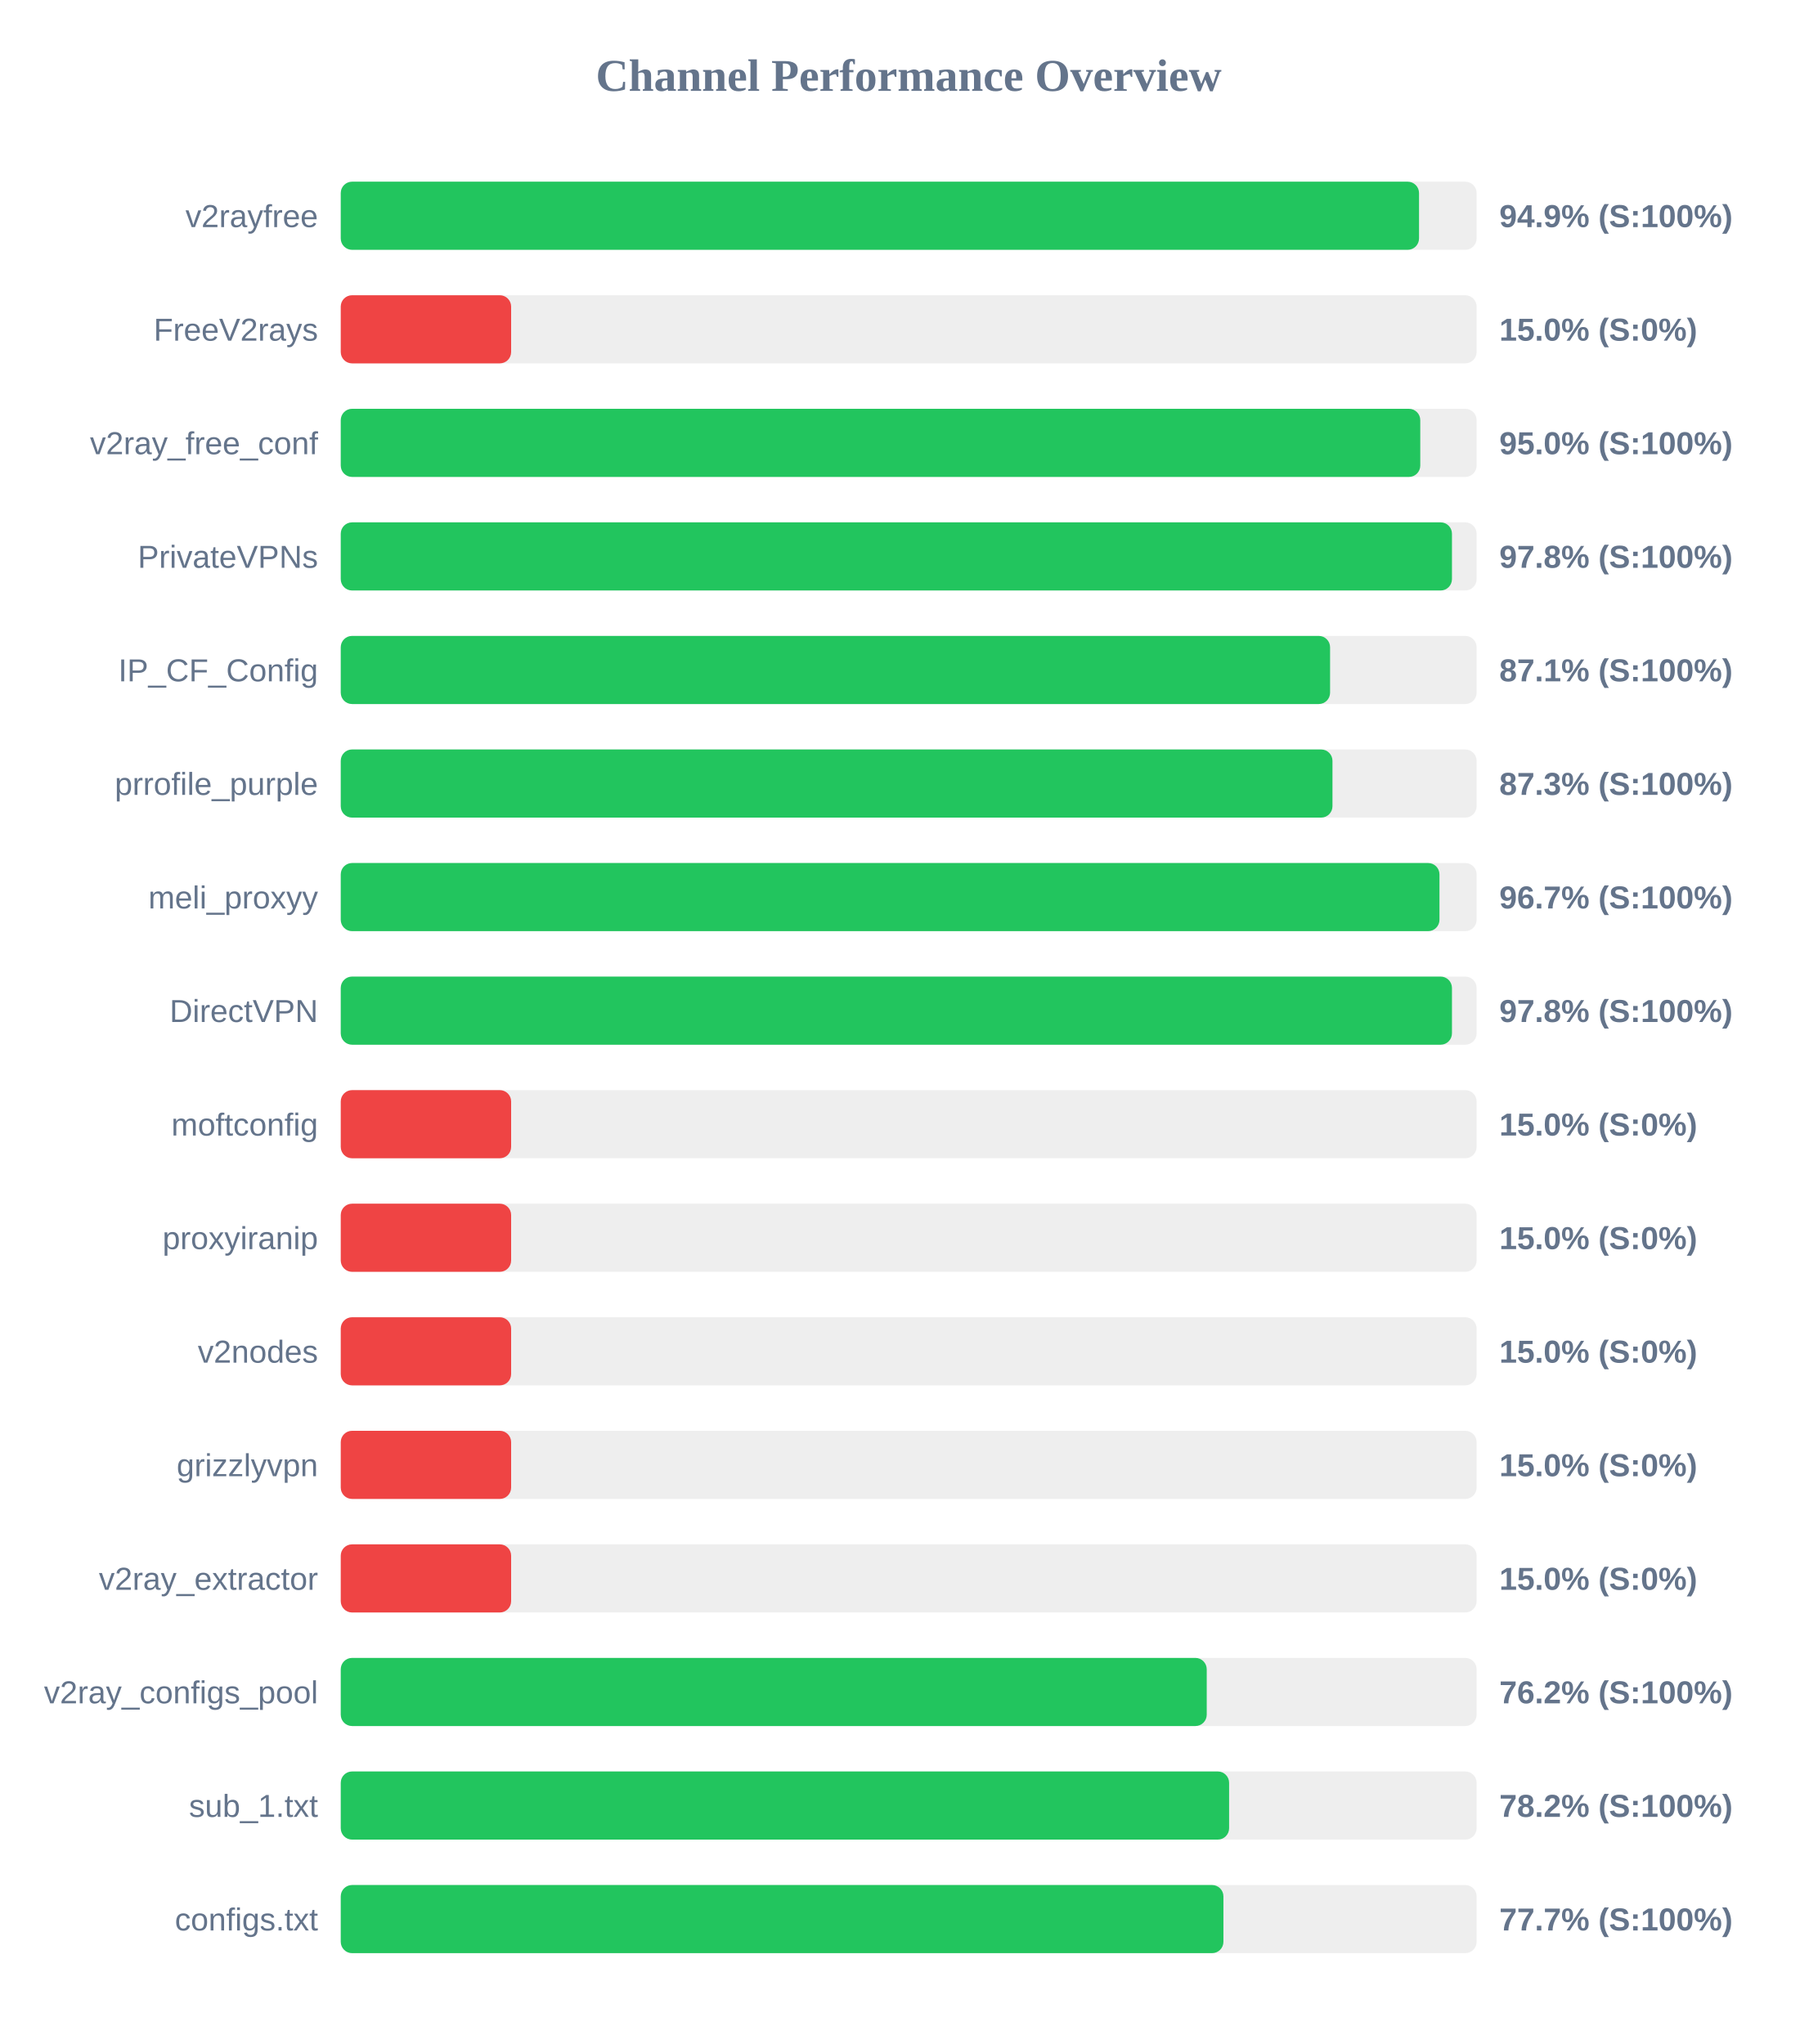
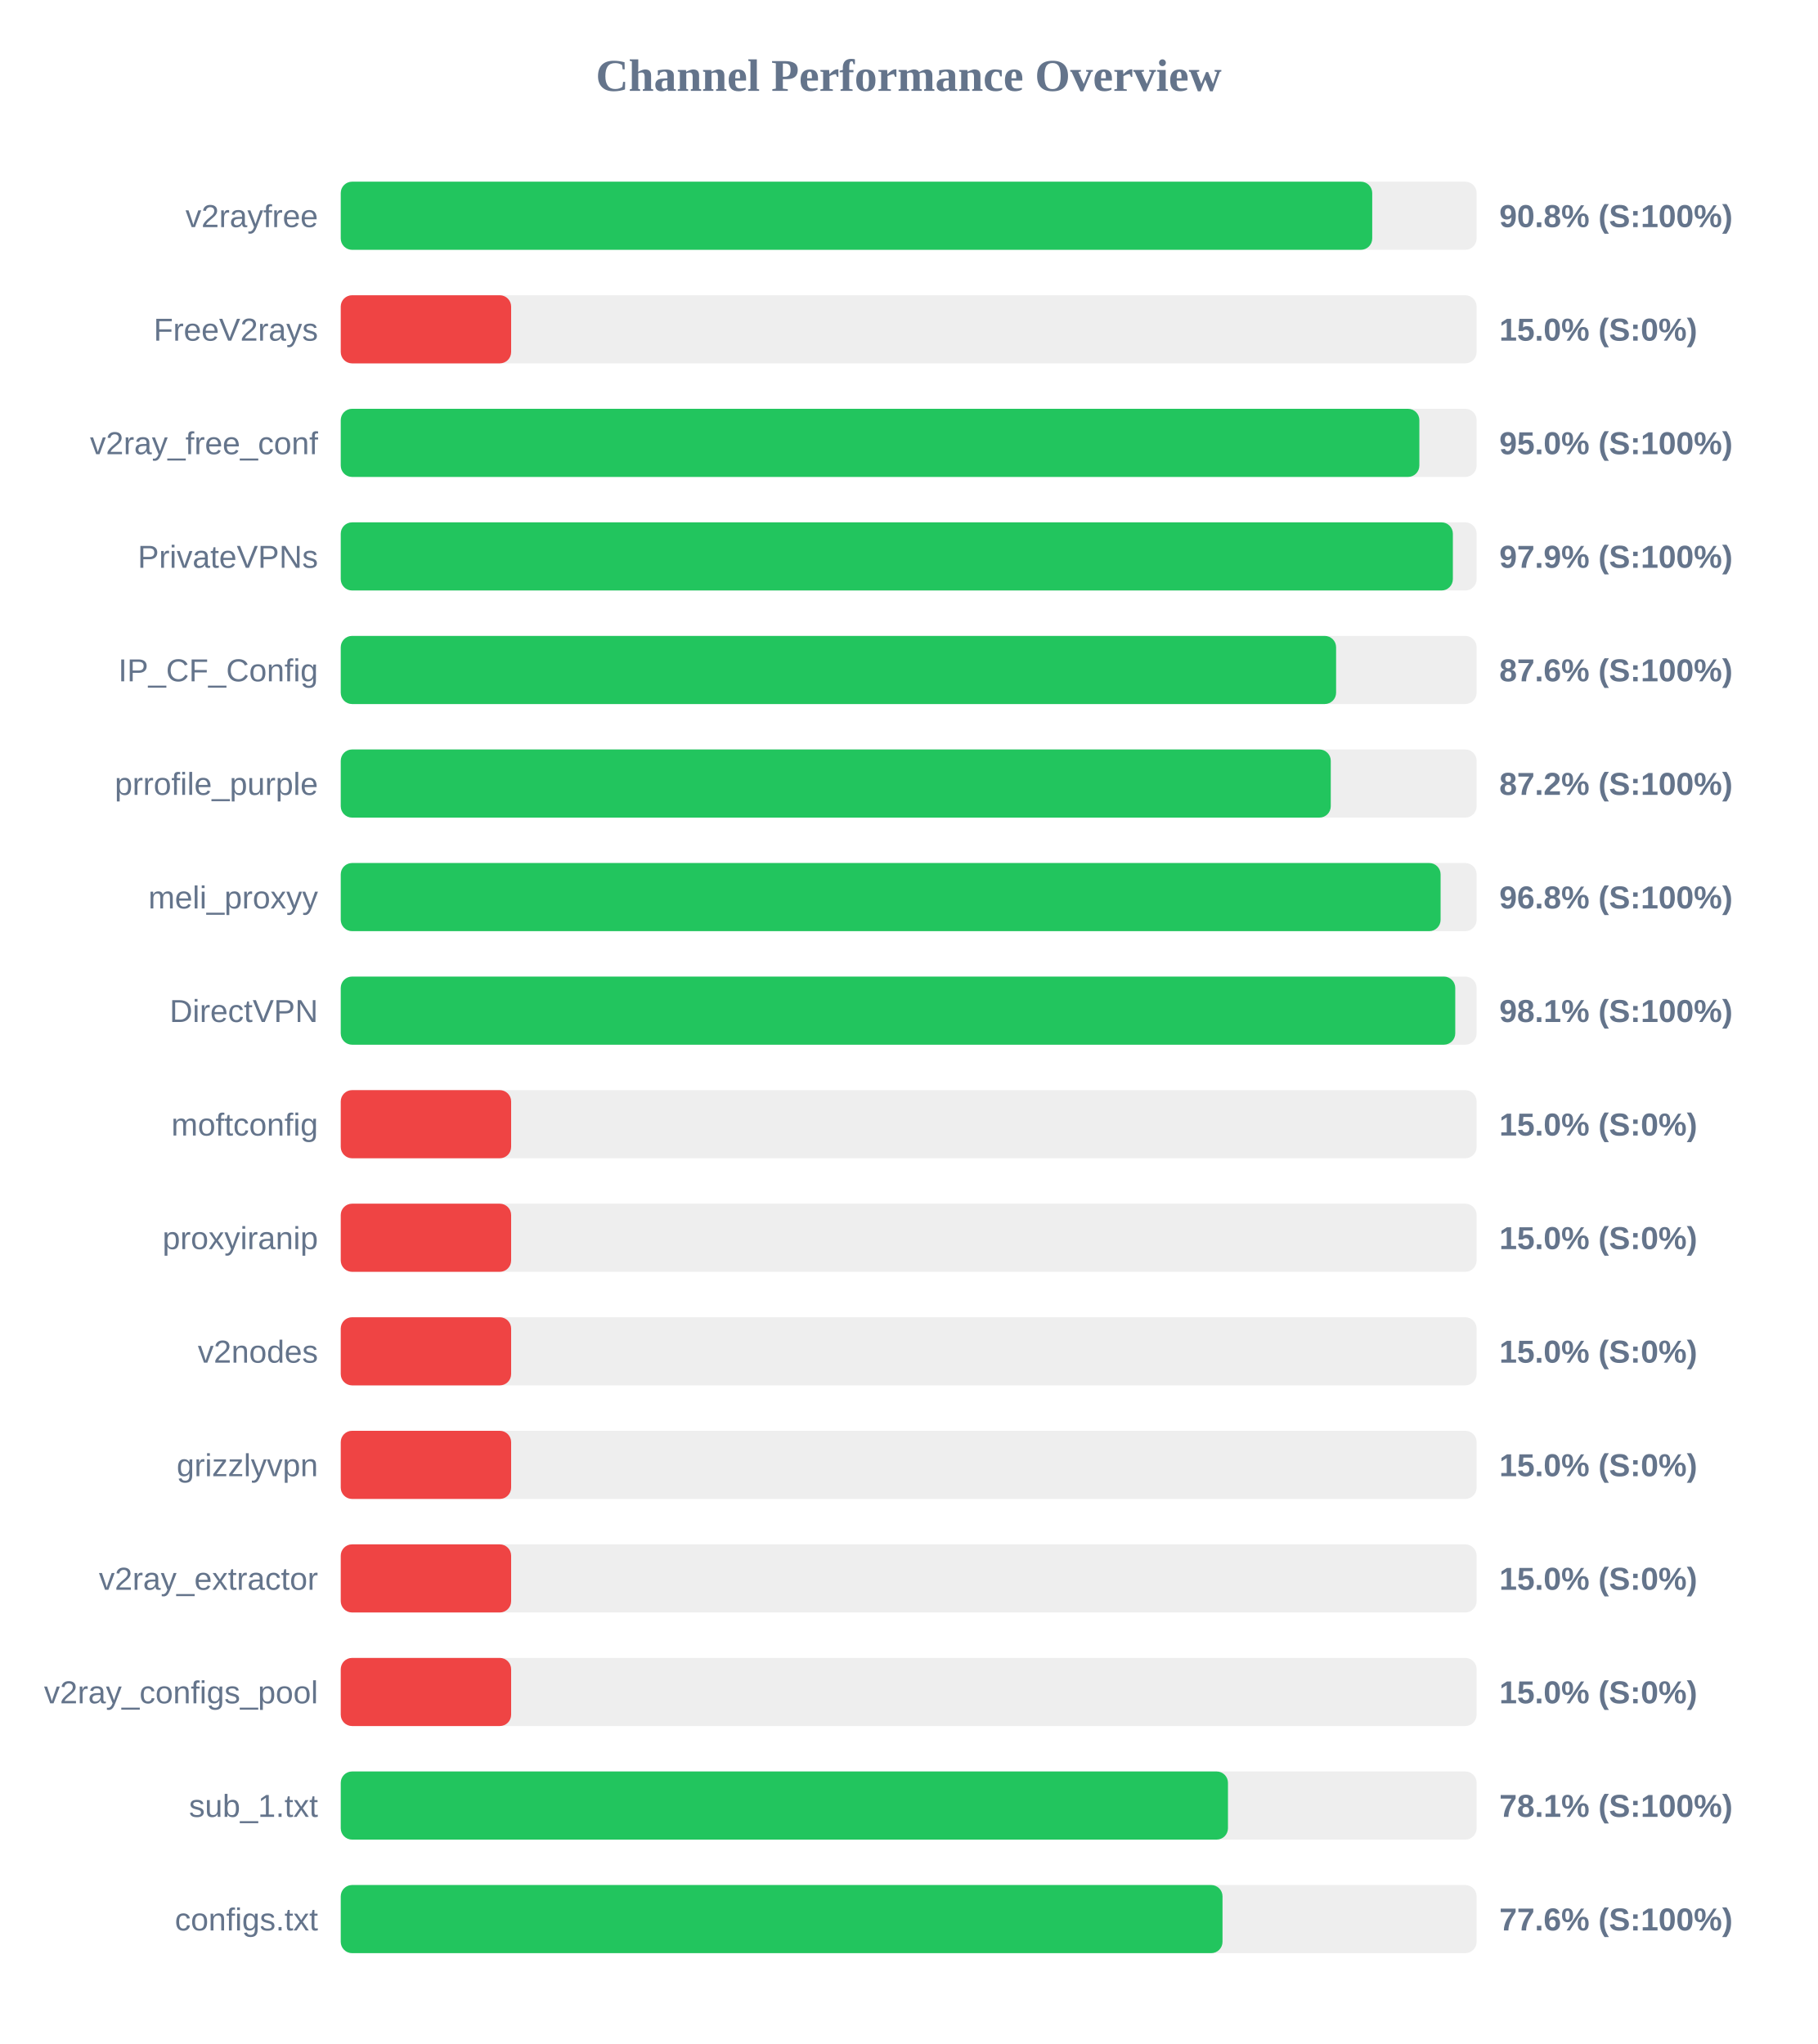
<svg xmlns="http://www.w3.org/2000/svg" width="800" height="900" version="1.1">
  <style>
        .row { font: 14px Arial; fill: #64748b; }
        .score { font: bold 14px Arial; fill: #64748b; }
    </style>
  <text x="400" y="40" text-anchor="middle" font-size="20px" font-weight="bold" fill="#64748b">Channel Performance Overview</text>
  <rect x="150" y="80" width="500" height="30" fill="#eee" rx="5" />
-   <rect x="150" y="80" width="474.65" height="30" fill="#22c55e" rx="5" />
+   <rect x="150" y="80" width="454.05" height="30" fill="#22c55e" rx="5" />
  <text x="140" y="100" text-anchor="end" class="row">v2rayfree</text>
-   <text x="660" y="100" text-anchor="start" class="score">94.9% (S:100%)</text>
+   <text x="660" y="100" text-anchor="start" class="score">90.8% (S:100%)</text>
  <rect x="150" y="130" width="500" height="30" fill="#eee" rx="5" />
  <rect x="150" y="130" width="75.0" height="30" fill="#ef4444" rx="5" />
  <text x="140" y="150" text-anchor="end" class="row">FreeV2rays</text>
  <text x="660" y="150" text-anchor="start" class="score">15.0% (S:0%)</text>
  <rect x="150" y="180" width="500" height="30" fill="#eee" rx="5" />
-   <rect x="150" y="180" width="475.2" height="30" fill="#22c55e" rx="5" />
+   <rect x="150" y="180" width="474.8" height="30" fill="#22c55e" rx="5" />
  <text x="140" y="200" text-anchor="end" class="row">v2ray_free_conf</text>
  <text x="660" y="200" text-anchor="start" class="score">95.0% (S:100%)</text>
  <rect x="150" y="230" width="500" height="30" fill="#eee" rx="5" />
-   <rect x="150" y="230" width="489.15" height="30" fill="#22c55e" rx="5" />
+   <rect x="150" y="230" width="489.55" height="30" fill="#22c55e" rx="5" />
  <text x="140" y="250" text-anchor="end" class="row">PrivateVPNs</text>
-   <text x="660" y="250" text-anchor="start" class="score">97.8% (S:100%)</text>
+   <text x="660" y="250" text-anchor="start" class="score">97.9% (S:100%)</text>
  <rect x="150" y="280" width="500" height="30" fill="#eee" rx="5" />
-   <rect x="150" y="280" width="435.5" height="30" fill="#22c55e" rx="5" />
+   <rect x="150" y="280" width="438.15" height="30" fill="#22c55e" rx="5" />
  <text x="140" y="300" text-anchor="end" class="row">IP_CF_Config</text>
-   <text x="660" y="300" text-anchor="start" class="score">87.1% (S:100%)</text>
+   <text x="660" y="300" text-anchor="start" class="score">87.6% (S:100%)</text>
  <rect x="150" y="330" width="500" height="30" fill="#eee" rx="5" />
-   <rect x="150" y="330" width="436.55" height="30" fill="#22c55e" rx="5" />
+   <rect x="150" y="330" width="435.8" height="30" fill="#22c55e" rx="5" />
  <text x="140" y="350" text-anchor="end" class="row">prrofile_purple</text>
-   <text x="660" y="350" text-anchor="start" class="score">87.3% (S:100%)</text>
+   <text x="660" y="350" text-anchor="start" class="score">87.2% (S:100%)</text>
  <rect x="150" y="380" width="500" height="30" fill="#eee" rx="5" />
-   <rect x="150" y="380" width="483.65" height="30" fill="#22c55e" rx="5" />
+   <rect x="150" y="380" width="484.15" height="30" fill="#22c55e" rx="5" />
  <text x="140" y="400" text-anchor="end" class="row">meli_proxyy</text>
-   <text x="660" y="400" text-anchor="start" class="score">96.7% (S:100%)</text>
+   <text x="660" y="400" text-anchor="start" class="score">96.8% (S:100%)</text>
  <rect x="150" y="430" width="500" height="30" fill="#eee" rx="5" />
-   <rect x="150" y="430" width="489.15" height="30" fill="#22c55e" rx="5" />
+   <rect x="150" y="430" width="490.6" height="30" fill="#22c55e" rx="5" />
  <text x="140" y="450" text-anchor="end" class="row">DirectVPN</text>
-   <text x="660" y="450" text-anchor="start" class="score">97.8% (S:100%)</text>
+   <text x="660" y="450" text-anchor="start" class="score">98.1% (S:100%)</text>
  <rect x="150" y="480" width="500" height="30" fill="#eee" rx="5" />
  <rect x="150" y="480" width="75.0" height="30" fill="#ef4444" rx="5" />
  <text x="140" y="500" text-anchor="end" class="row">moftconfig</text>
  <text x="660" y="500" text-anchor="start" class="score">15.0% (S:0%)</text>
  <rect x="150" y="530" width="500" height="30" fill="#eee" rx="5" />
  <rect x="150" y="530" width="75.0" height="30" fill="#ef4444" rx="5" />
  <text x="140" y="550" text-anchor="end" class="row">proxyiranip</text>
  <text x="660" y="550" text-anchor="start" class="score">15.0% (S:0%)</text>
  <rect x="150" y="580" width="500" height="30" fill="#eee" rx="5" />
  <rect x="150" y="580" width="75.0" height="30" fill="#ef4444" rx="5" />
  <text x="140" y="600" text-anchor="end" class="row">v2nodes</text>
  <text x="660" y="600" text-anchor="start" class="score">15.0% (S:0%)</text>
  <rect x="150" y="630" width="500" height="30" fill="#eee" rx="5" />
  <rect x="150" y="630" width="75.0" height="30" fill="#ef4444" rx="5" />
  <text x="140" y="650" text-anchor="end" class="row">grizzlyvpn</text>
  <text x="660" y="650" text-anchor="start" class="score">15.0% (S:0%)</text>
  <rect x="150" y="680" width="500" height="30" fill="#eee" rx="5" />
  <rect x="150" y="680" width="75.0" height="30" fill="#ef4444" rx="5" />
  <text x="140" y="700" text-anchor="end" class="row">v2ray_extractor</text>
  <text x="660" y="700" text-anchor="start" class="score">15.0% (S:0%)</text>
  <rect x="150" y="730" width="500" height="30" fill="#eee" rx="5" />
-   <rect x="150" y="730" width="381.2" height="30" fill="#22c55e" rx="5" />
+   <rect x="150" y="730" width="75.0" height="30" fill="#ef4444" rx="5" />
  <text x="140" y="750" text-anchor="end" class="row">v2ray_configs_pool</text>
-   <text x="660" y="750" text-anchor="start" class="score">76.2% (S:100%)</text>
+   <text x="660" y="750" text-anchor="start" class="score">15.0% (S:0%)</text>
  <rect x="150" y="780" width="500" height="30" fill="#eee" rx="5" />
-   <rect x="150" y="780" width="391.05" height="30" fill="#22c55e" rx="5" />
+   <rect x="150" y="780" width="390.55" height="30" fill="#22c55e" rx="5" />
  <text x="140" y="800" text-anchor="end" class="row">sub_1.txt</text>
-   <text x="660" y="800" text-anchor="start" class="score">78.2% (S:100%)</text>
+   <text x="660" y="800" text-anchor="start" class="score">78.1% (S:100%)</text>
  <rect x="150" y="830" width="500" height="30" fill="#eee" rx="5" />
-   <rect x="150" y="830" width="388.55" height="30" fill="#22c55e" rx="5" />
+   <rect x="150" y="830" width="388.15" height="30" fill="#22c55e" rx="5" />
  <text x="140" y="850" text-anchor="end" class="row">configs.txt</text>
-   <text x="660" y="850" text-anchor="start" class="score">77.7% (S:100%)</text>
+   <text x="660" y="850" text-anchor="start" class="score">77.6% (S:100%)</text>
</svg>
